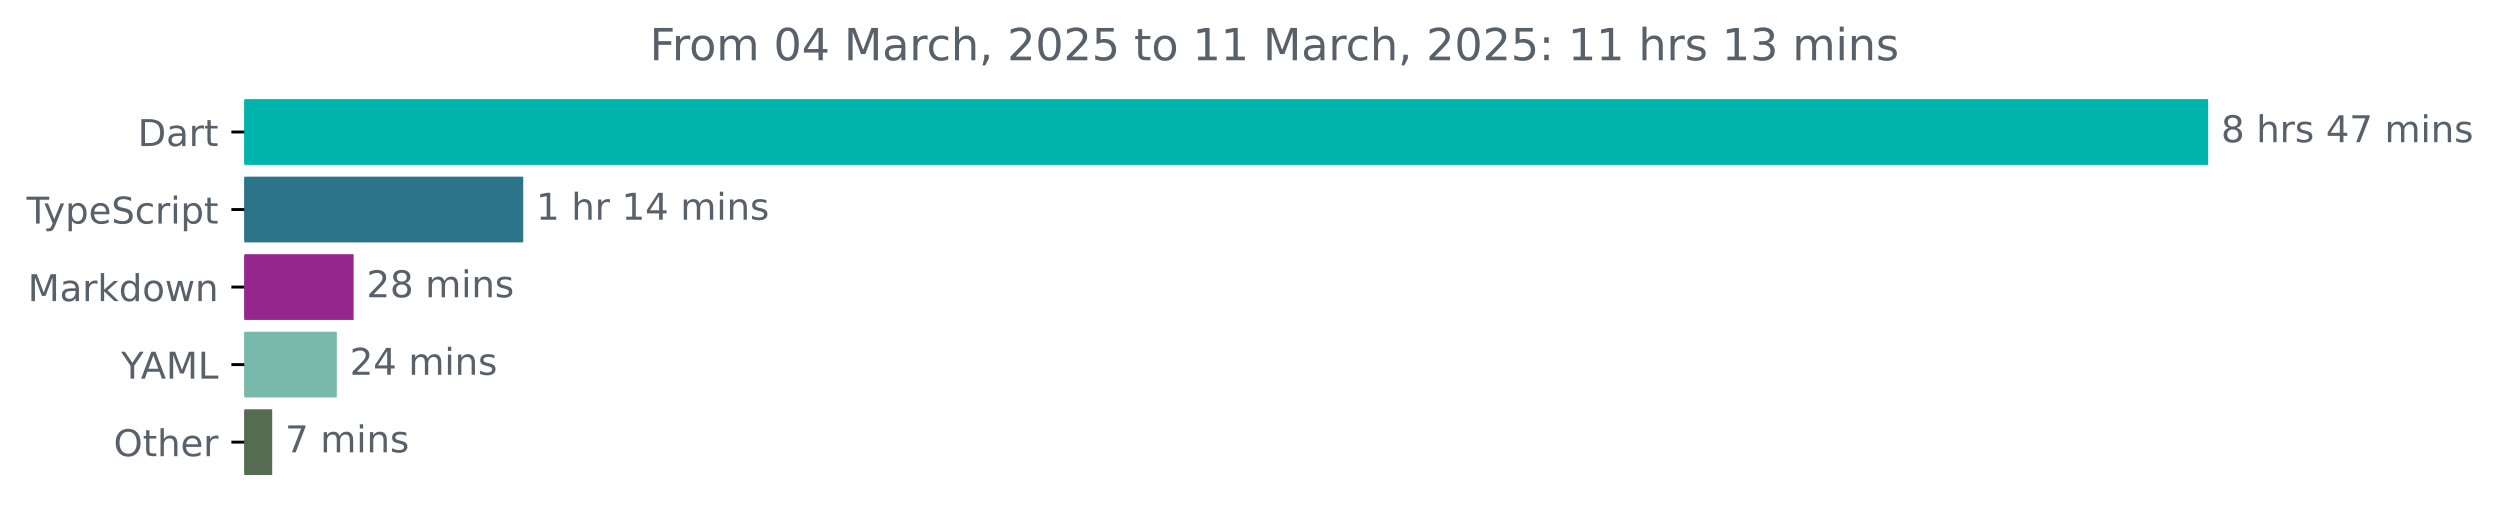
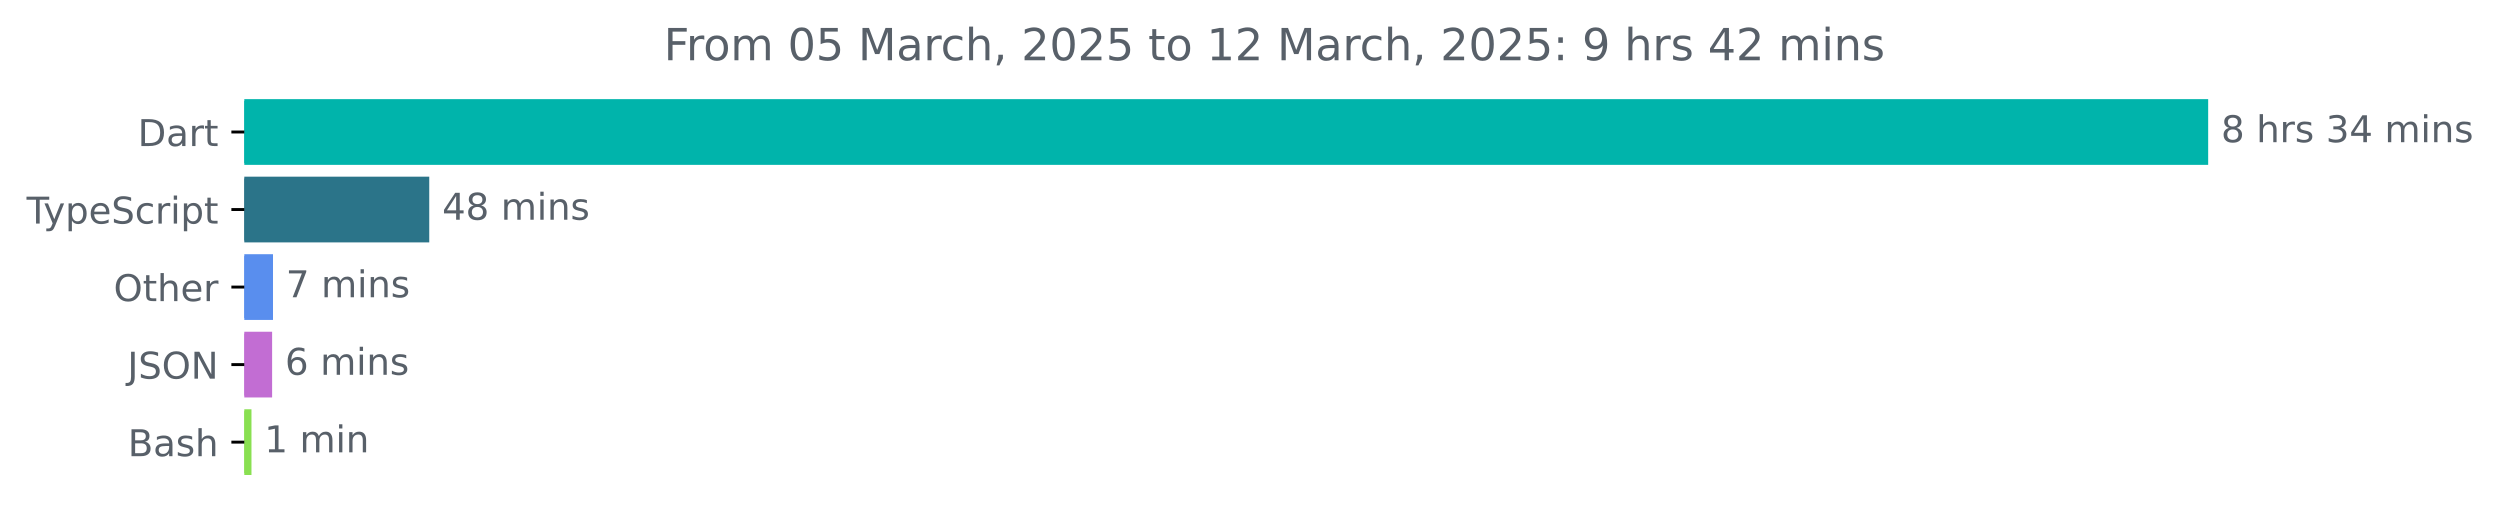
<svg xmlns="http://www.w3.org/2000/svg" xmlns:xlink="http://www.w3.org/1999/xlink" width="677.144pt" height="140.398pt" viewBox="0 0 677.144 140.398" version="1.1">
  <defs>
    <style type="text/css">*{stroke-linejoin: round; stroke-linecap: butt}</style>
  </defs>
  <g id="figure_1">
    <g id="patch_1">
      <path d="M -0 140.398  L 677.144 140.398  L 677.144 0  L -0 0  L -0 140.398  z " style="fill: none" />
    </g>
    <g id="axes_1">
      <g id="patch_2">
-         <path d="M 66.17 27.358  L 597.599 27.358  L 597.599 44.158  L 66.17 44.158  z " clip-path="url(#pc9ee853d4f)" style="fill: #00b4ab; stroke: #00b4ab; stroke-linejoin: miter" />
+         <path d="M 66.17 27.358  L 597.599 27.358  L 597.599 44.158  L 66.17 44.158  z " clip-path="url(#p8eb69a0a7e)" style="fill: #00b4ab; stroke: #00b4ab; stroke-linejoin: miter" />
      </g>
      <g id="patch_3">
-         <path d="M 66.17 48.358  L 141.216 48.358  L 141.216 65.158  L 66.17 65.158  z " clip-path="url(#pc9ee853d4f)" style="fill: #2b7489; stroke: #2b7489; stroke-linejoin: miter" />
+         <path d="M 66.17 48.358  L 115.766 48.358  L 115.766 65.158  L 66.17 65.158  z " clip-path="url(#p8eb69a0a7e)" style="fill: #2b7489; stroke: #2b7489; stroke-linejoin: miter" />
      </g>
      <g id="patch_4">
-         <path d="M 66.17 69.358  L 95.279 69.358  L 95.279 86.158  L 66.17 86.158  z " clip-path="url(#pc9ee853d4f)" style="fill: #94268e; stroke: #94268e; stroke-linejoin: miter" />
+         <path d="M 66.17 69.358  L 73.444 69.358  L 73.444 86.158  L 66.17 86.158  z " clip-path="url(#p8eb69a0a7e)" style="fill: #598eee; stroke: #598eee; stroke-linejoin: miter" />
      </g>
      <g id="patch_5">
-         <path d="M 66.17 90.358  L 90.733 90.358  L 90.733 107.158  L 66.17 107.158  z " clip-path="url(#pc9ee853d4f)" style="fill: #79b9ab; stroke: #79b9ab; stroke-linejoin: miter" />
+         <path d="M 66.17 90.358  L 73.204 90.358  L 73.204 107.158  L 66.17 107.158  z " clip-path="url(#p8eb69a0a7e)" style="fill: #c26dd3; stroke: #c26dd3; stroke-linejoin: miter" />
      </g>
      <g id="patch_6">
-         <path d="M 66.17 111.358  L 73.227 111.358  L 73.227 128.158  L 66.17 128.158  z " clip-path="url(#pc9ee853d4f)" style="fill: #566c50; stroke: #566c50; stroke-linejoin: miter" />
+         <path d="M 66.17 111.358  L 67.613 111.358  L 67.613 128.158  L 66.17 128.158  z " clip-path="url(#p8eb69a0a7e)" style="fill: #89e051; stroke: #89e051; stroke-linejoin: miter" />
      </g>
      <g id="matplotlib.axis_1" />
      <g id="matplotlib.axis_2">
        <g id="ytick_1">
          <g id="line2d_1">
            <defs>
-               <path id="maca9fabd30" d="M 0 0  L -3.5 0  " style="stroke: #000000; stroke-width: 0.8" />
+               <path id="m7ed22c6b2c" d="M 0 0  L -3.5 0  " style="stroke: #000000; stroke-width: 0.8" />
            </defs>
            <g>
-               <use xlink:href="#maca9fabd30" x="66.17" y="35.758" style="stroke: #000000; stroke-width: 0.8" />
+               <use xlink:href="#m7ed22c6b2c" x="66.17" y="35.758" style="stroke: #000000; stroke-width: 0.8" />
            </g>
          </g>
          <g id="text_1">
            <g style="fill: #586069" transform="translate(37.31094 39.55734) scale(0.1 -0.1)">
              <defs>
                <path id="DejaVuSans-44" d="M 1259 4147  L 1259 519  L 2022 519  Q 2988 519 3436 956  Q 3884 1394 3884 2338  Q 3884 3275 3436 3711  Q 2988 4147 2022 4147  L 1259 4147  z M 628 4666  L 1925 4666  Q 3281 4666 3915 4102  Q 4550 3538 4550 2338  Q 4550 1131 3912 565  Q 3275 0 1925 0  L 628 0  L 628 4666  z " transform="scale(0.015625)" />
                <path id="DejaVuSans-61" d="M 2194 1759  Q 1497 1759 1228 1600  Q 959 1441 959 1056  Q 959 750 1161 570  Q 1363 391 1709 391  Q 2188 391 2477 730  Q 2766 1069 2766 1631  L 2766 1759  L 2194 1759  z M 3341 1997  L 3341 0  L 2766 0  L 2766 531  Q 2569 213 2275 61  Q 1981 -91 1556 -91  Q 1019 -91 701 211  Q 384 513 384 1019  Q 384 1609 779 1909  Q 1175 2209 1959 2209  L 2766 2209  L 2766 2266  Q 2766 2663 2505 2880  Q 2244 3097 1772 3097  Q 1472 3097 1187 3025  Q 903 2953 641 2809  L 641 3341  Q 956 3463 1253 3523  Q 1550 3584 1831 3584  Q 2591 3584 2966 3190  Q 3341 2797 3341 1997  z " transform="scale(0.015625)" />
                <path id="DejaVuSans-72" d="M 2631 2963  Q 2534 3019 2420 3045  Q 2306 3072 2169 3072  Q 1681 3072 1420 2755  Q 1159 2438 1159 1844  L 1159 0  L 581 0  L 581 3500  L 1159 3500  L 1159 2956  Q 1341 3275 1631 3429  Q 1922 3584 2338 3584  Q 2397 3584 2469 3576  Q 2541 3569 2628 3553  L 2631 2963  z " transform="scale(0.015625)" />
                <path id="DejaVuSans-74" d="M 1172 4494  L 1172 3500  L 2356 3500  L 2356 3053  L 1172 3053  L 1172 1153  Q 1172 725 1289 603  Q 1406 481 1766 481  L 2356 481  L 2356 0  L 1766 0  Q 1100 0 847 248  Q 594 497 594 1153  L 594 3053  L 172 3053  L 172 3500  L 594 3500  L 594 4494  L 1172 4494  z " transform="scale(0.015625)" />
              </defs>
              <use xlink:href="#DejaVuSans-44" />
              <use xlink:href="#DejaVuSans-61" x="77.002" />
              <use xlink:href="#DejaVuSans-72" x="138.281" />
              <use xlink:href="#DejaVuSans-74" x="179.395" />
            </g>
          </g>
        </g>
        <g id="ytick_2">
          <g id="line2d_2">
            <g>
-               <use xlink:href="#maca9fabd30" x="66.17" y="56.758" style="stroke: #000000; stroke-width: 0.8" />
+               <use xlink:href="#m7ed22c6b2c" x="66.17" y="56.758" style="stroke: #000000; stroke-width: 0.8" />
            </g>
          </g>
          <g id="text_2">
            <g style="fill: #586069" transform="translate(7.2 60.55734) scale(0.1 -0.1)">
              <defs>
                <path id="DejaVuSans-54" d="M -19 4666  L 3928 4666  L 3928 4134  L 2272 4134  L 2272 0  L 1638 0  L 1638 4134  L -19 4134  L -19 4666  z " transform="scale(0.015625)" />
                <path id="DejaVuSans-79" d="M 2059 -325  Q 1816 -950 1584 -1140  Q 1353 -1331 966 -1331  L 506 -1331  L 506 -850  L 844 -850  Q 1081 -850 1212 -737  Q 1344 -625 1503 -206  L 1606 56  L 191 3500  L 800 3500  L 1894 763  L 2988 3500  L 3597 3500  L 2059 -325  z " transform="scale(0.015625)" />
                <path id="DejaVuSans-70" d="M 1159 525  L 1159 -1331  L 581 -1331  L 581 3500  L 1159 3500  L 1159 2969  Q 1341 3281 1617 3432  Q 1894 3584 2278 3584  Q 2916 3584 3314 3078  Q 3713 2572 3713 1747  Q 3713 922 3314 415  Q 2916 -91 2278 -91  Q 1894 -91 1617 61  Q 1341 213 1159 525  z M 3116 1747  Q 3116 2381 2855 2742  Q 2594 3103 2138 3103  Q 1681 3103 1420 2742  Q 1159 2381 1159 1747  Q 1159 1113 1420 752  Q 1681 391 2138 391  Q 2594 391 2855 752  Q 3116 1113 3116 1747  z " transform="scale(0.015625)" />
                <path id="DejaVuSans-65" d="M 3597 1894  L 3597 1613  L 953 1613  Q 991 1019 1311 708  Q 1631 397 2203 397  Q 2534 397 2845 478  Q 3156 559 3463 722  L 3463 178  Q 3153 47 2828 -22  Q 2503 -91 2169 -91  Q 1331 -91 842 396  Q 353 884 353 1716  Q 353 2575 817 3079  Q 1281 3584 2069 3584  Q 2775 3584 3186 3129  Q 3597 2675 3597 1894  z M 3022 2063  Q 3016 2534 2758 2815  Q 2500 3097 2075 3097  Q 1594 3097 1305 2825  Q 1016 2553 972 2059  L 3022 2063  z " transform="scale(0.015625)" />
                <path id="DejaVuSans-53" d="M 3425 4513  L 3425 3897  Q 3066 4069 2747 4153  Q 2428 4238 2131 4238  Q 1616 4238 1336 4038  Q 1056 3838 1056 3469  Q 1056 3159 1242 3001  Q 1428 2844 1947 2747  L 2328 2669  Q 3034 2534 3370 2195  Q 3706 1856 3706 1288  Q 3706 609 3251 259  Q 2797 -91 1919 -91  Q 1588 -91 1214 -16  Q 841 59 441 206  L 441 856  Q 825 641 1194 531  Q 1563 422 1919 422  Q 2459 422 2753 634  Q 3047 847 3047 1241  Q 3047 1584 2836 1778  Q 2625 1972 2144 2069  L 1759 2144  Q 1053 2284 737 2584  Q 422 2884 422 3419  Q 422 4038 858 4394  Q 1294 4750 2059 4750  Q 2388 4750 2728 4690  Q 3069 4631 3425 4513  z " transform="scale(0.015625)" />
                <path id="DejaVuSans-63" d="M 3122 3366  L 3122 2828  Q 2878 2963 2633 3030  Q 2388 3097 2138 3097  Q 1578 3097 1268 2742  Q 959 2388 959 1747  Q 959 1106 1268 751  Q 1578 397 2138 397  Q 2388 397 2633 464  Q 2878 531 3122 666  L 3122 134  Q 2881 22 2623 -34  Q 2366 -91 2075 -91  Q 1284 -91 818 406  Q 353 903 353 1747  Q 353 2603 823 3093  Q 1294 3584 2113 3584  Q 2378 3584 2631 3529  Q 2884 3475 3122 3366  z " transform="scale(0.015625)" />
                <path id="DejaVuSans-69" d="M 603 3500  L 1178 3500  L 1178 0  L 603 0  L 603 3500  z M 603 4863  L 1178 4863  L 1178 4134  L 603 4134  L 603 4863  z " transform="scale(0.015625)" />
              </defs>
              <use xlink:href="#DejaVuSans-54" />
              <use xlink:href="#DejaVuSans-79" x="45.459" />
              <use xlink:href="#DejaVuSans-70" x="104.639" />
              <use xlink:href="#DejaVuSans-65" x="168.115" />
              <use xlink:href="#DejaVuSans-53" x="229.639" />
              <use xlink:href="#DejaVuSans-63" x="293.115" />
              <use xlink:href="#DejaVuSans-72" x="348.096" />
              <use xlink:href="#DejaVuSans-69" x="389.209" />
              <use xlink:href="#DejaVuSans-70" x="416.992" />
              <use xlink:href="#DejaVuSans-74" x="480.469" />
            </g>
          </g>
        </g>
        <g id="ytick_3">
          <g id="line2d_3">
            <g>
-               <use xlink:href="#maca9fabd30" x="66.17" y="77.758" style="stroke: #000000; stroke-width: 0.8" />
+               <use xlink:href="#m7ed22c6b2c" x="66.17" y="77.758" style="stroke: #000000; stroke-width: 0.8" />
            </g>
          </g>
          <g id="text_3">
-             <g style="fill: #586069" transform="translate(7.529688 81.55734) scale(0.1 -0.1)">
-               <defs>
-                 <path id="DejaVuSans-4d" d="M 628 4666  L 1569 4666  L 2759 1491  L 3956 4666  L 4897 4666  L 4897 0  L 4281 0  L 4281 4097  L 3078 897  L 2444 897  L 1241 4097  L 1241 0  L 628 0  L 628 4666  z " transform="scale(0.015625)" />
-                 <path id="DejaVuSans-6b" d="M 581 4863  L 1159 4863  L 1159 1991  L 2875 3500  L 3609 3500  L 1753 1863  L 3688 0  L 2938 0  L 1159 1709  L 1159 0  L 581 0  L 581 4863  z " transform="scale(0.015625)" />
-                 <path id="DejaVuSans-64" d="M 2906 2969  L 2906 4863  L 3481 4863  L 3481 0  L 2906 0  L 2906 525  Q 2725 213 2448 61  Q 2172 -91 1784 -91  Q 1150 -91 751 415  Q 353 922 353 1747  Q 353 2572 751 3078  Q 1150 3584 1784 3584  Q 2172 3584 2448 3432  Q 2725 3281 2906 2969  z M 947 1747  Q 947 1113 1208 752  Q 1469 391 1925 391  Q 2381 391 2643 752  Q 2906 1113 2906 1747  Q 2906 2381 2643 2742  Q 2381 3103 1925 3103  Q 1469 3103 1208 2742  Q 947 2381 947 1747  z " transform="scale(0.015625)" />
-                 <path id="DejaVuSans-6f" d="M 1959 3097  Q 1497 3097 1228 2736  Q 959 2375 959 1747  Q 959 1119 1226 758  Q 1494 397 1959 397  Q 2419 397 2687 759  Q 2956 1122 2956 1747  Q 2956 2369 2687 2733  Q 2419 3097 1959 3097  z M 1959 3584  Q 2709 3584 3137 3096  Q 3566 2609 3566 1747  Q 3566 888 3137 398  Q 2709 -91 1959 -91  Q 1206 -91 779 398  Q 353 888 353 1747  Q 353 2609 779 3096  Q 1206 3584 1959 3584  z " transform="scale(0.015625)" />
-                 <path id="DejaVuSans-77" d="M 269 3500  L 844 3500  L 1563 769  L 2278 3500  L 2956 3500  L 3675 769  L 4391 3500  L 4966 3500  L 4050 0  L 3372 0  L 2619 2869  L 1863 0  L 1184 0  L 269 3500  z " transform="scale(0.015625)" />
-                 <path id="DejaVuSans-6e" d="M 3513 2113  L 3513 0  L 2938 0  L 2938 2094  Q 2938 2591 2744 2837  Q 2550 3084 2163 3084  Q 1697 3084 1428 2787  Q 1159 2491 1159 1978  L 1159 0  L 581 0  L 581 3500  L 1159 3500  L 1159 2956  Q 1366 3272 1645 3428  Q 1925 3584 2291 3584  Q 2894 3584 3203 3211  Q 3513 2838 3513 2113  z " transform="scale(0.015625)" />
-               </defs>
-               <use xlink:href="#DejaVuSans-4d" />
-               <use xlink:href="#DejaVuSans-61" x="86.279" />
-               <use xlink:href="#DejaVuSans-72" x="147.559" />
-               <use xlink:href="#DejaVuSans-6b" x="188.672" />
-               <use xlink:href="#DejaVuSans-64" x="246.582" />
-               <use xlink:href="#DejaVuSans-6f" x="310.059" />
-               <use xlink:href="#DejaVuSans-77" x="371.24" />
-               <use xlink:href="#DejaVuSans-6e" x="453.027" />
-             </g>
-           </g>
-         </g>
-         <g id="ytick_4">
-           <g id="line2d_4">
-             <g>
-               <use xlink:href="#maca9fabd30" x="66.17" y="98.758" style="stroke: #000000; stroke-width: 0.8" />
-             </g>
-           </g>
-           <g id="text_4">
-             <g style="fill: #586069" transform="translate(32.79688 102.5573) scale(0.1 -0.1)">
-               <defs>
-                 <path id="DejaVuSans-59" d="M -13 4666  L 666 4666  L 1959 2747  L 3244 4666  L 3922 4666  L 2272 2222  L 2272 0  L 1638 0  L 1638 2222  L -13 4666  z " transform="scale(0.015625)" />
-                 <path id="DejaVuSans-41" d="M 2188 4044  L 1331 1722  L 3047 1722  L 2188 4044  z M 1831 4666  L 2547 4666  L 4325 0  L 3669 0  L 3244 1197  L 1141 1197  L 716 0  L 50 0  L 1831 4666  z " transform="scale(0.015625)" />
-                 <path id="DejaVuSans-4c" d="M 628 4666  L 1259 4666  L 1259 531  L 3531 531  L 3531 0  L 628 0  L 628 4666  z " transform="scale(0.015625)" />
-               </defs>
-               <use xlink:href="#DejaVuSans-59" />
-               <use xlink:href="#DejaVuSans-41" x="53.334" />
-               <use xlink:href="#DejaVuSans-4d" x="121.742" />
-               <use xlink:href="#DejaVuSans-4c" x="208.021" />
-             </g>
-           </g>
-         </g>
-         <g id="ytick_5">
-           <g id="line2d_5">
-             <g>
-               <use xlink:href="#maca9fabd30" x="66.17" y="119.758" style="stroke: #000000; stroke-width: 0.8" />
-             </g>
-           </g>
-           <g id="text_5">
-             <g style="fill: #586069" transform="translate(30.77656 123.5573) scale(0.1 -0.1)">
+             <g style="fill: #586069" transform="translate(30.77656 81.55734) scale(0.1 -0.1)">
              <defs>
                <path id="DejaVuSans-4f" d="M 2522 4238  Q 1834 4238 1429 3725  Q 1025 3213 1025 2328  Q 1025 1447 1429 934  Q 1834 422 2522 422  Q 3209 422 3611 934  Q 4013 1447 4013 2328  Q 4013 3213 3611 3725  Q 3209 4238 2522 4238  z M 2522 4750  Q 3503 4750 4090 4092  Q 4678 3434 4678 2328  Q 4678 1225 4090 567  Q 3503 -91 2522 -91  Q 1538 -91 948 565  Q 359 1222 359 2328  Q 359 3434 948 4092  Q 1538 4750 2522 4750  z " transform="scale(0.015625)" />
                <path id="DejaVuSans-68" d="M 3513 2113  L 3513 0  L 2938 0  L 2938 2094  Q 2938 2591 2744 2837  Q 2550 3084 2163 3084  Q 1697 3084 1428 2787  Q 1159 2491 1159 1978  L 1159 0  L 581 0  L 581 4863  L 1159 4863  L 1159 2956  Q 1366 3272 1645 3428  Q 1925 3584 2291 3584  Q 2894 3584 3203 3211  Q 3513 2838 3513 2113  z " transform="scale(0.015625)" />
              </defs>
              <use xlink:href="#DejaVuSans-4f" />
              <use xlink:href="#DejaVuSans-74" x="78.711" />
              <use xlink:href="#DejaVuSans-68" x="117.92" />
              <use xlink:href="#DejaVuSans-65" x="181.299" />
              <use xlink:href="#DejaVuSans-72" x="242.822" />
            </g>
          </g>
        </g>
+         <g id="ytick_4">
+           <g id="line2d_4">
+             <g>
+               <use xlink:href="#m7ed22c6b2c" x="66.17" y="98.758" style="stroke: #000000; stroke-width: 0.8" />
+             </g>
+           </g>
+           <g id="text_4">
+             <g style="fill: #586069" transform="translate(34.51875 102.5573) scale(0.1 -0.1)">
+               <defs>
+                 <path id="DejaVuSans-4a" d="M 628 4666  L 1259 4666  L 1259 325  Q 1259 -519 939 -900  Q 619 -1281 -91 -1281  L -331 -1281  L -331 -750  L -134 -750  Q 284 -750 456 -515  Q 628 -281 628 325  L 628 4666  z " transform="scale(0.015625)" />
+                 <path id="DejaVuSans-4e" d="M 628 4666  L 1478 4666  L 3547 763  L 3547 4666  L 4159 4666  L 4159 0  L 3309 0  L 1241 3903  L 1241 0  L 628 0  L 628 4666  z " transform="scale(0.015625)" />
+               </defs>
+               <use xlink:href="#DejaVuSans-4a" />
+               <use xlink:href="#DejaVuSans-53" x="29.492" />
+               <use xlink:href="#DejaVuSans-4f" x="92.969" />
+               <use xlink:href="#DejaVuSans-4e" x="171.68" />
+             </g>
+           </g>
+         </g>
+         <g id="ytick_5">
+           <g id="line2d_5">
+             <g>
+               <use xlink:href="#m7ed22c6b2c" x="66.17" y="119.758" style="stroke: #000000; stroke-width: 0.8" />
+             </g>
+           </g>
+           <g id="text_5">
+             <g style="fill: #586069" transform="translate(34.63437 123.5573) scale(0.1 -0.1)">
+               <defs>
+                 <path id="DejaVuSans-42" d="M 1259 2228  L 1259 519  L 2272 519  Q 2781 519 3026 730  Q 3272 941 3272 1375  Q 3272 1813 3026 2020  Q 2781 2228 2272 2228  L 1259 2228  z M 1259 4147  L 1259 2741  L 2194 2741  Q 2656 2741 2882 2914  Q 3109 3088 3109 3444  Q 3109 3797 2882 3972  Q 2656 4147 2194 4147  L 1259 4147  z M 628 4666  L 2241 4666  Q 2963 4666 3353 4366  Q 3744 4066 3744 3513  Q 3744 3084 3544 2831  Q 3344 2578 2956 2516  Q 3422 2416 3680 2098  Q 3938 1781 3938 1306  Q 3938 681 3513 340  Q 3088 0 2303 0  L 628 0  L 628 4666  z " transform="scale(0.015625)" />
+                 <path id="DejaVuSans-73" d="M 2834 3397  L 2834 2853  Q 2591 2978 2328 3040  Q 2066 3103 1784 3103  Q 1356 3103 1142 2972  Q 928 2841 928 2578  Q 928 2378 1081 2264  Q 1234 2150 1697 2047  L 1894 2003  Q 2506 1872 2764 1633  Q 3022 1394 3022 966  Q 3022 478 2636 193  Q 2250 -91 1575 -91  Q 1294 -91 989 -36  Q 684 19 347 128  L 347 722  Q 666 556 975 473  Q 1284 391 1588 391  Q 1994 391 2212 530  Q 2431 669 2431 922  Q 2431 1156 2273 1281  Q 2116 1406 1581 1522  L 1381 1569  Q 847 1681 609 1914  Q 372 2147 372 2553  Q 372 3047 722 3315  Q 1072 3584 1716 3584  Q 2034 3584 2315 3537  Q 2597 3491 2834 3397  z " transform="scale(0.015625)" />
+               </defs>
+               <use xlink:href="#DejaVuSans-42" />
+               <use xlink:href="#DejaVuSans-61" x="68.604" />
+               <use xlink:href="#DejaVuSans-73" x="129.883" />
+               <use xlink:href="#DejaVuSans-68" x="181.982" />
+             </g>
+           </g>
+         </g>
      </g>
      <g id="text_6">
        <g style="fill: #586069" transform="translate(601.5989 38.5175) scale(0.1 -0.1)">
          <defs>
            <path id="DejaVuSans-38" d="M 2034 2216  Q 1584 2216 1326 1975  Q 1069 1734 1069 1313  Q 1069 891 1326 650  Q 1584 409 2034 409  Q 2484 409 2743 651  Q 3003 894 3003 1313  Q 3003 1734 2745 1975  Q 2488 2216 2034 2216  z M 1403 2484  Q 997 2584 770 2862  Q 544 3141 544 3541  Q 544 4100 942 4425  Q 1341 4750 2034 4750  Q 2731 4750 3128 4425  Q 3525 4100 3525 3541  Q 3525 3141 3298 2862  Q 3072 2584 2669 2484  Q 3125 2378 3379 2068  Q 3634 1759 3634 1313  Q 3634 634 3220 271  Q 2806 -91 2034 -91  Q 1263 -91 848 271  Q 434 634 434 1313  Q 434 1759 690 2068  Q 947 2378 1403 2484  z M 1172 3481  Q 1172 3119 1398 2916  Q 1625 2713 2034 2713  Q 2441 2713 2670 2916  Q 2900 3119 2900 3481  Q 2900 3844 2670 4047  Q 2441 4250 2034 4250  Q 1625 4250 1398 4047  Q 1172 3844 1172 3481  z " transform="scale(0.015625)" />
            <path id="DejaVuSans-20" transform="scale(0.015625)" />
-             <path id="DejaVuSans-73" d="M 2834 3397  L 2834 2853  Q 2591 2978 2328 3040  Q 2066 3103 1784 3103  Q 1356 3103 1142 2972  Q 928 2841 928 2578  Q 928 2378 1081 2264  Q 1234 2150 1697 2047  L 1894 2003  Q 2506 1872 2764 1633  Q 3022 1394 3022 966  Q 3022 478 2636 193  Q 2250 -91 1575 -91  Q 1294 -91 989 -36  Q 684 19 347 128  L 347 722  Q 666 556 975 473  Q 1284 391 1588 391  Q 1994 391 2212 530  Q 2431 669 2431 922  Q 2431 1156 2273 1281  Q 2116 1406 1581 1522  L 1381 1569  Q 847 1681 609 1914  Q 372 2147 372 2553  Q 372 3047 722 3315  Q 1072 3584 1716 3584  Q 2034 3584 2315 3537  Q 2597 3491 2834 3397  z " transform="scale(0.015625)" />
+             <path id="DejaVuSans-33" d="M 2597 2516  Q 3050 2419 3304 2112  Q 3559 1806 3559 1356  Q 3559 666 3084 287  Q 2609 -91 1734 -91  Q 1441 -91 1130 -33  Q 819 25 488 141  L 488 750  Q 750 597 1062 519  Q 1375 441 1716 441  Q 2309 441 2620 675  Q 2931 909 2931 1356  Q 2931 1769 2642 2001  Q 2353 2234 1838 2234  L 1294 2234  L 1294 2753  L 1863 2753  Q 2328 2753 2575 2939  Q 2822 3125 2822 3475  Q 2822 3834 2567 4026  Q 2313 4219 1838 4219  Q 1578 4219 1281 4162  Q 984 4106 628 3988  L 628 4550  Q 988 4650 1302 4700  Q 1616 4750 1894 4750  Q 2613 4750 3031 4423  Q 3450 4097 3450 3541  Q 3450 3153 3228 2886  Q 3006 2619 2597 2516  z " transform="scale(0.015625)" />
            <path id="DejaVuSans-34" d="M 2419 4116  L 825 1625  L 2419 1625  L 2419 4116  z M 2253 4666  L 3047 4666  L 3047 1625  L 3713 1625  L 3713 1100  L 3047 1100  L 3047 0  L 2419 0  L 2419 1100  L 313 1100  L 313 1709  L 2253 4666  z " transform="scale(0.015625)" />
-             <path id="DejaVuSans-37" d="M 525 4666  L 3525 4666  L 3525 4397  L 1831 0  L 1172 0  L 2766 4134  L 525 4134  L 525 4666  z " transform="scale(0.015625)" />
            <path id="DejaVuSans-6d" d="M 3328 2828  Q 3544 3216 3844 3400  Q 4144 3584 4550 3584  Q 5097 3584 5394 3201  Q 5691 2819 5691 2113  L 5691 0  L 5113 0  L 5113 2094  Q 5113 2597 4934 2840  Q 4756 3084 4391 3084  Q 3944 3084 3684 2787  Q 3425 2491 3425 1978  L 3425 0  L 2847 0  L 2847 2094  Q 2847 2600 2669 2842  Q 2491 3084 2119 3084  Q 1678 3084 1418 2786  Q 1159 2488 1159 1978  L 1159 0  L 581 0  L 581 3500  L 1159 3500  L 1159 2956  Q 1356 3278 1631 3431  Q 1906 3584 2284 3584  Q 2666 3584 2933 3390  Q 3200 3197 3328 2828  z " transform="scale(0.015625)" />
+             <path id="DejaVuSans-6e" d="M 3513 2113  L 3513 0  L 2938 0  L 2938 2094  Q 2938 2591 2744 2837  Q 2550 3084 2163 3084  Q 1697 3084 1428 2787  Q 1159 2491 1159 1978  L 1159 0  L 581 0  L 581 3500  L 1159 3500  L 1159 2956  Q 1366 3272 1645 3428  Q 1925 3584 2291 3584  Q 2894 3584 3203 3211  Q 3513 2838 3513 2113  z " transform="scale(0.015625)" />
          </defs>
          <use xlink:href="#DejaVuSans-38" />
          <use xlink:href="#DejaVuSans-20" x="63.623" />
          <use xlink:href="#DejaVuSans-68" x="95.41" />
          <use xlink:href="#DejaVuSans-72" x="158.789" />
          <use xlink:href="#DejaVuSans-73" x="199.902" />
          <use xlink:href="#DejaVuSans-20" x="252.002" />
-           <use xlink:href="#DejaVuSans-34" x="283.789" />
-           <use xlink:href="#DejaVuSans-37" x="347.412" />
+           <use xlink:href="#DejaVuSans-33" x="283.789" />
+           <use xlink:href="#DejaVuSans-34" x="347.412" />
          <use xlink:href="#DejaVuSans-20" x="411.035" />
          <use xlink:href="#DejaVuSans-6d" x="442.822" />
          <use xlink:href="#DejaVuSans-69" x="540.234" />
          <use xlink:href="#DejaVuSans-6e" x="568.018" />
          <use xlink:href="#DejaVuSans-73" x="631.396" />
        </g>
      </g>
      <g id="text_7">
-         <g style="fill: #586069" transform="translate(145.2163 59.5175) scale(0.1 -0.1)">
-           <defs>
-             <path id="DejaVuSans-31" d="M 794 531  L 1825 531  L 1825 4091  L 703 3866  L 703 4441  L 1819 4666  L 2450 4666  L 2450 531  L 3481 531  L 3481 0  L 794 0  L 794 531  z " transform="scale(0.015625)" />
-           </defs>
-           <use xlink:href="#DejaVuSans-31" />
-           <use xlink:href="#DejaVuSans-20" x="63.623" />
-           <use xlink:href="#DejaVuSans-68" x="95.41" />
-           <use xlink:href="#DejaVuSans-72" x="158.789" />
-           <use xlink:href="#DejaVuSans-20" x="199.902" />
-           <use xlink:href="#DejaVuSans-31" x="231.689" />
-           <use xlink:href="#DejaVuSans-34" x="295.312" />
-           <use xlink:href="#DejaVuSans-20" x="358.936" />
-           <use xlink:href="#DejaVuSans-6d" x="390.723" />
-           <use xlink:href="#DejaVuSans-69" x="488.135" />
-           <use xlink:href="#DejaVuSans-6e" x="515.918" />
-           <use xlink:href="#DejaVuSans-73" x="579.297" />
-         </g>
-       </g>
-       <g id="text_8">
-         <g style="fill: #586069" transform="translate(99.27946 80.5175) scale(0.1 -0.1)">
-           <defs>
-             <path id="DejaVuSans-32" d="M 1228 531  L 3431 531  L 3431 0  L 469 0  L 469 531  Q 828 903 1448 1529  Q 2069 2156 2228 2338  Q 2531 2678 2651 2914  Q 2772 3150 2772 3378  Q 2772 3750 2511 3984  Q 2250 4219 1831 4219  Q 1534 4219 1204 4116  Q 875 4013 500 3803  L 500 4441  Q 881 4594 1212 4672  Q 1544 4750 1819 4750  Q 2544 4750 2975 4387  Q 3406 4025 3406 3419  Q 3406 3131 3298 2873  Q 3191 2616 2906 2266  Q 2828 2175 2409 1742  Q 1991 1309 1228 531  z " transform="scale(0.015625)" />
-           </defs>
-           <use xlink:href="#DejaVuSans-32" />
+         <g style="fill: #586069" transform="translate(119.7663 59.5175) scale(0.1 -0.1)">
+           <use xlink:href="#DejaVuSans-34" />
          <use xlink:href="#DejaVuSans-38" x="63.623" />
          <use xlink:href="#DejaVuSans-20" x="127.246" />
          <use xlink:href="#DejaVuSans-6d" x="159.033" />
          <use xlink:href="#DejaVuSans-69" x="256.445" />
          <use xlink:href="#DejaVuSans-6e" x="284.229" />
          <use xlink:href="#DejaVuSans-73" x="347.607" />
        </g>
      </g>
-       <g id="text_9">
-         <g style="fill: #586069" transform="translate(94.73328 101.5175) scale(0.1 -0.1)">
-           <use xlink:href="#DejaVuSans-32" />
-           <use xlink:href="#DejaVuSans-34" x="63.623" />
-           <use xlink:href="#DejaVuSans-20" x="127.246" />
-           <use xlink:href="#DejaVuSans-6d" x="159.033" />
-           <use xlink:href="#DejaVuSans-69" x="256.445" />
-           <use xlink:href="#DejaVuSans-6e" x="284.229" />
-           <use xlink:href="#DejaVuSans-73" x="347.607" />
-         </g>
-       </g>
-       <g id="text_10">
-         <g style="fill: #586069" transform="translate(77.22708 122.5175) scale(0.1 -0.1)">
+       <g id="text_8">
+         <g style="fill: #586069" transform="translate(77.44439 80.5175) scale(0.1 -0.1)">
+           <defs>
+             <path id="DejaVuSans-37" d="M 525 4666  L 3525 4666  L 3525 4397  L 1831 0  L 1172 0  L 2766 4134  L 525 4134  L 525 4666  z " transform="scale(0.015625)" />
+           </defs>
          <use xlink:href="#DejaVuSans-37" />
          <use xlink:href="#DejaVuSans-20" x="63.623" />
          <use xlink:href="#DejaVuSans-6d" x="95.41" />
          <use xlink:href="#DejaVuSans-69" x="192.822" />
          <use xlink:href="#DejaVuSans-6e" x="220.605" />
          <use xlink:href="#DejaVuSans-73" x="283.984" />
        </g>
      </g>
+       <g id="text_9">
+         <g style="fill: #586069" transform="translate(77.20393 101.5175) scale(0.1 -0.1)">
+           <defs>
+             <path id="DejaVuSans-36" d="M 2113 2584  Q 1688 2584 1439 2293  Q 1191 2003 1191 1497  Q 1191 994 1439 701  Q 1688 409 2113 409  Q 2538 409 2786 701  Q 3034 994 3034 1497  Q 3034 2003 2786 2293  Q 2538 2584 2113 2584  z M 3366 4563  L 3366 3988  Q 3128 4100 2886 4159  Q 2644 4219 2406 4219  Q 1781 4219 1451 3797  Q 1122 3375 1075 2522  Q 1259 2794 1537 2939  Q 1816 3084 2150 3084  Q 2853 3084 3261 2657  Q 3669 2231 3669 1497  Q 3669 778 3244 343  Q 2819 -91 2113 -91  Q 1303 -91 875 529  Q 447 1150 447 2328  Q 447 3434 972 4092  Q 1497 4750 2381 4750  Q 2619 4750 2861 4703  Q 3103 4656 3366 4563  z " transform="scale(0.015625)" />
+           </defs>
+           <use xlink:href="#DejaVuSans-36" />
+           <use xlink:href="#DejaVuSans-20" x="63.623" />
+           <use xlink:href="#DejaVuSans-6d" x="95.41" />
+           <use xlink:href="#DejaVuSans-69" x="192.822" />
+           <use xlink:href="#DejaVuSans-6e" x="220.605" />
+           <use xlink:href="#DejaVuSans-73" x="283.984" />
+         </g>
+       </g>
+       <g id="text_10">
+         <g style="fill: #586069" transform="translate(71.61311 122.5175) scale(0.1 -0.1)">
+           <defs>
+             <path id="DejaVuSans-31" d="M 794 531  L 1825 531  L 1825 4091  L 703 3866  L 703 4441  L 1819 4666  L 2450 4666  L 2450 531  L 3481 531  L 3481 0  L 794 0  L 794 531  z " transform="scale(0.015625)" />
+           </defs>
+           <use xlink:href="#DejaVuSans-31" />
+           <use xlink:href="#DejaVuSans-20" x="63.623" />
+           <use xlink:href="#DejaVuSans-6d" x="95.41" />
+           <use xlink:href="#DejaVuSans-69" x="192.822" />
+           <use xlink:href="#DejaVuSans-6e" x="220.605" />
+         </g>
+       </g>
      <g id="text_11">
-         <g style="fill: #586069" transform="translate(175.9853 16.31812) scale(0.12 -0.12)">
+         <g style="fill: #586069" transform="translate(179.8028 16.31812) scale(0.12 -0.12)">
          <defs>
            <path id="DejaVuSans-46" d="M 628 4666  L 3309 4666  L 3309 4134  L 1259 4134  L 1259 2759  L 3109 2759  L 3109 2228  L 1259 2228  L 1259 0  L 628 0  L 628 4666  z " transform="scale(0.015625)" />
+             <path id="DejaVuSans-6f" d="M 1959 3097  Q 1497 3097 1228 2736  Q 959 2375 959 1747  Q 959 1119 1226 758  Q 1494 397 1959 397  Q 2419 397 2687 759  Q 2956 1122 2956 1747  Q 2956 2369 2687 2733  Q 2419 3097 1959 3097  z M 1959 3584  Q 2709 3584 3137 3096  Q 3566 2609 3566 1747  Q 3566 888 3137 398  Q 2709 -91 1959 -91  Q 1206 -91 779 398  Q 353 888 353 1747  Q 353 2609 779 3096  Q 1206 3584 1959 3584  z " transform="scale(0.015625)" />
            <path id="DejaVuSans-30" d="M 2034 4250  Q 1547 4250 1301 3770  Q 1056 3291 1056 2328  Q 1056 1369 1301 889  Q 1547 409 2034 409  Q 2525 409 2770 889  Q 3016 1369 3016 2328  Q 3016 3291 2770 3770  Q 2525 4250 2034 4250  z M 2034 4750  Q 2819 4750 3233 4129  Q 3647 3509 3647 2328  Q 3647 1150 3233 529  Q 2819 -91 2034 -91  Q 1250 -91 836 529  Q 422 1150 422 2328  Q 422 3509 836 4129  Q 1250 4750 2034 4750  z " transform="scale(0.015625)" />
+             <path id="DejaVuSans-35" d="M 691 4666  L 3169 4666  L 3169 4134  L 1269 4134  L 1269 2991  Q 1406 3038 1543 3061  Q 1681 3084 1819 3084  Q 2600 3084 3056 2656  Q 3513 2228 3513 1497  Q 3513 744 3044 326  Q 2575 -91 1722 -91  Q 1428 -91 1123 -41  Q 819 9 494 109  L 494 744  Q 775 591 1075 516  Q 1375 441 1709 441  Q 2250 441 2565 725  Q 2881 1009 2881 1497  Q 2881 1984 2565 2268  Q 2250 2553 1709 2553  Q 1456 2553 1204 2497  Q 953 2441 691 2322  L 691 4666  z " transform="scale(0.015625)" />
+             <path id="DejaVuSans-4d" d="M 628 4666  L 1569 4666  L 2759 1491  L 3956 4666  L 4897 4666  L 4897 0  L 4281 0  L 4281 4097  L 3078 897  L 2444 897  L 1241 4097  L 1241 0  L 628 0  L 628 4666  z " transform="scale(0.015625)" />
            <path id="DejaVuSans-2c" d="M 750 794  L 1409 794  L 1409 256  L 897 -744  L 494 -744  L 750 256  L 750 794  z " transform="scale(0.015625)" />
-             <path id="DejaVuSans-35" d="M 691 4666  L 3169 4666  L 3169 4134  L 1269 4134  L 1269 2991  Q 1406 3038 1543 3061  Q 1681 3084 1819 3084  Q 2600 3084 3056 2656  Q 3513 2228 3513 1497  Q 3513 744 3044 326  Q 2575 -91 1722 -91  Q 1428 -91 1123 -41  Q 819 9 494 109  L 494 744  Q 775 591 1075 516  Q 1375 441 1709 441  Q 2250 441 2565 725  Q 2881 1009 2881 1497  Q 2881 1984 2565 2268  Q 2250 2553 1709 2553  Q 1456 2553 1204 2497  Q 953 2441 691 2322  L 691 4666  z " transform="scale(0.015625)" />
+             <path id="DejaVuSans-32" d="M 1228 531  L 3431 531  L 3431 0  L 469 0  L 469 531  Q 828 903 1448 1529  Q 2069 2156 2228 2338  Q 2531 2678 2651 2914  Q 2772 3150 2772 3378  Q 2772 3750 2511 3984  Q 2250 4219 1831 4219  Q 1534 4219 1204 4116  Q 875 4013 500 3803  L 500 4441  Q 881 4594 1212 4672  Q 1544 4750 1819 4750  Q 2544 4750 2975 4387  Q 3406 4025 3406 3419  Q 3406 3131 3298 2873  Q 3191 2616 2906 2266  Q 2828 2175 2409 1742  Q 1991 1309 1228 531  z " transform="scale(0.015625)" />
            <path id="DejaVuSans-3a" d="M 750 794  L 1409 794  L 1409 0  L 750 0  L 750 794  z M 750 3309  L 1409 3309  L 1409 2516  L 750 2516  L 750 3309  z " transform="scale(0.015625)" />
-             <path id="DejaVuSans-33" d="M 2597 2516  Q 3050 2419 3304 2112  Q 3559 1806 3559 1356  Q 3559 666 3084 287  Q 2609 -91 1734 -91  Q 1441 -91 1130 -33  Q 819 25 488 141  L 488 750  Q 750 597 1062 519  Q 1375 441 1716 441  Q 2309 441 2620 675  Q 2931 909 2931 1356  Q 2931 1769 2642 2001  Q 2353 2234 1838 2234  L 1294 2234  L 1294 2753  L 1863 2753  Q 2328 2753 2575 2939  Q 2822 3125 2822 3475  Q 2822 3834 2567 4026  Q 2313 4219 1838 4219  Q 1578 4219 1281 4162  Q 984 4106 628 3988  L 628 4550  Q 988 4650 1302 4700  Q 1616 4750 1894 4750  Q 2613 4750 3031 4423  Q 3450 4097 3450 3541  Q 3450 3153 3228 2886  Q 3006 2619 2597 2516  z " transform="scale(0.015625)" />
+             <path id="DejaVuSans-39" d="M 703 97  L 703 672  Q 941 559 1184 500  Q 1428 441 1663 441  Q 2288 441 2617 861  Q 2947 1281 2994 2138  Q 2813 1869 2534 1725  Q 2256 1581 1919 1581  Q 1219 1581 811 2004  Q 403 2428 403 3163  Q 403 3881 828 4315  Q 1253 4750 1959 4750  Q 2769 4750 3195 4129  Q 3622 3509 3622 2328  Q 3622 1225 3098 567  Q 2575 -91 1691 -91  Q 1453 -91 1209 -44  Q 966 3 703 97  z M 1959 2075  Q 2384 2075 2632 2365  Q 2881 2656 2881 3163  Q 2881 3666 2632 3958  Q 2384 4250 1959 4250  Q 1534 4250 1286 3958  Q 1038 3666 1038 3163  Q 1038 2656 1286 2365  Q 1534 2075 1959 2075  z " transform="scale(0.015625)" />
          </defs>
          <use xlink:href="#DejaVuSans-46" />
          <use xlink:href="#DejaVuSans-72" x="50.27" />
          <use xlink:href="#DejaVuSans-6f" x="89.133" />
          <use xlink:href="#DejaVuSans-6d" x="150.314" />
          <use xlink:href="#DejaVuSans-20" x="247.727" />
          <use xlink:href="#DejaVuSans-30" x="279.514" />
-           <use xlink:href="#DejaVuSans-34" x="343.137" />
+           <use xlink:href="#DejaVuSans-35" x="343.137" />
          <use xlink:href="#DejaVuSans-20" x="406.76" />
          <use xlink:href="#DejaVuSans-4d" x="438.547" />
          <use xlink:href="#DejaVuSans-61" x="524.826" />
          <use xlink:href="#DejaVuSans-72" x="586.105" />
          <use xlink:href="#DejaVuSans-63" x="624.969" />
          <use xlink:href="#DejaVuSans-68" x="679.949" />
          <use xlink:href="#DejaVuSans-2c" x="743.328" />
          <use xlink:href="#DejaVuSans-20" x="775.115" />
          <use xlink:href="#DejaVuSans-32" x="806.902" />
          <use xlink:href="#DejaVuSans-30" x="870.525" />
          <use xlink:href="#DejaVuSans-32" x="934.148" />
          <use xlink:href="#DejaVuSans-35" x="997.771" />
          <use xlink:href="#DejaVuSans-20" x="1061.395" />
          <use xlink:href="#DejaVuSans-74" x="1093.182" />
          <use xlink:href="#DejaVuSans-6f" x="1132.391" />
          <use xlink:href="#DejaVuSans-20" x="1193.572" />
          <use xlink:href="#DejaVuSans-31" x="1225.359" />
-           <use xlink:href="#DejaVuSans-31" x="1288.982" />
+           <use xlink:href="#DejaVuSans-32" x="1288.982" />
          <use xlink:href="#DejaVuSans-20" x="1352.605" />
          <use xlink:href="#DejaVuSans-4d" x="1384.393" />
          <use xlink:href="#DejaVuSans-61" x="1470.672" />
          <use xlink:href="#DejaVuSans-72" x="1531.951" />
          <use xlink:href="#DejaVuSans-63" x="1570.814" />
          <use xlink:href="#DejaVuSans-68" x="1625.795" />
          <use xlink:href="#DejaVuSans-2c" x="1689.174" />
          <use xlink:href="#DejaVuSans-20" x="1720.961" />
          <use xlink:href="#DejaVuSans-32" x="1752.748" />
          <use xlink:href="#DejaVuSans-30" x="1816.371" />
          <use xlink:href="#DejaVuSans-32" x="1879.994" />
          <use xlink:href="#DejaVuSans-35" x="1943.617" />
          <use xlink:href="#DejaVuSans-3a" x="2007.24" />
          <use xlink:href="#DejaVuSans-20" x="2040.932" />
-           <use xlink:href="#DejaVuSans-31" x="2072.719" />
-           <use xlink:href="#DejaVuSans-31" x="2136.342" />
-           <use xlink:href="#DejaVuSans-20" x="2199.965" />
-           <use xlink:href="#DejaVuSans-68" x="2231.752" />
-           <use xlink:href="#DejaVuSans-72" x="2295.131" />
-           <use xlink:href="#DejaVuSans-73" x="2336.244" />
-           <use xlink:href="#DejaVuSans-20" x="2388.344" />
-           <use xlink:href="#DejaVuSans-31" x="2420.131" />
-           <use xlink:href="#DejaVuSans-33" x="2483.754" />
-           <use xlink:href="#DejaVuSans-20" x="2547.377" />
-           <use xlink:href="#DejaVuSans-6d" x="2579.164" />
-           <use xlink:href="#DejaVuSans-69" x="2676.576" />
-           <use xlink:href="#DejaVuSans-6e" x="2704.359" />
-           <use xlink:href="#DejaVuSans-73" x="2767.738" />
+           <use xlink:href="#DejaVuSans-39" x="2072.719" />
+           <use xlink:href="#DejaVuSans-20" x="2136.342" />
+           <use xlink:href="#DejaVuSans-68" x="2168.129" />
+           <use xlink:href="#DejaVuSans-72" x="2231.508" />
+           <use xlink:href="#DejaVuSans-73" x="2272.621" />
+           <use xlink:href="#DejaVuSans-20" x="2324.721" />
+           <use xlink:href="#DejaVuSans-34" x="2356.508" />
+           <use xlink:href="#DejaVuSans-32" x="2420.131" />
+           <use xlink:href="#DejaVuSans-20" x="2483.754" />
+           <use xlink:href="#DejaVuSans-6d" x="2515.541" />
+           <use xlink:href="#DejaVuSans-69" x="2612.953" />
+           <use xlink:href="#DejaVuSans-6e" x="2640.736" />
+           <use xlink:href="#DejaVuSans-73" x="2704.115" />
        </g>
      </g>
    </g>
  </g>
  <defs>
-     <clipPath id="pc9ee853d4f">
+     <clipPath id="p8eb69a0a7e">
      <rect x="66.17" y="22.318" width="558" height="110.88" />
    </clipPath>
  </defs>
</svg>
